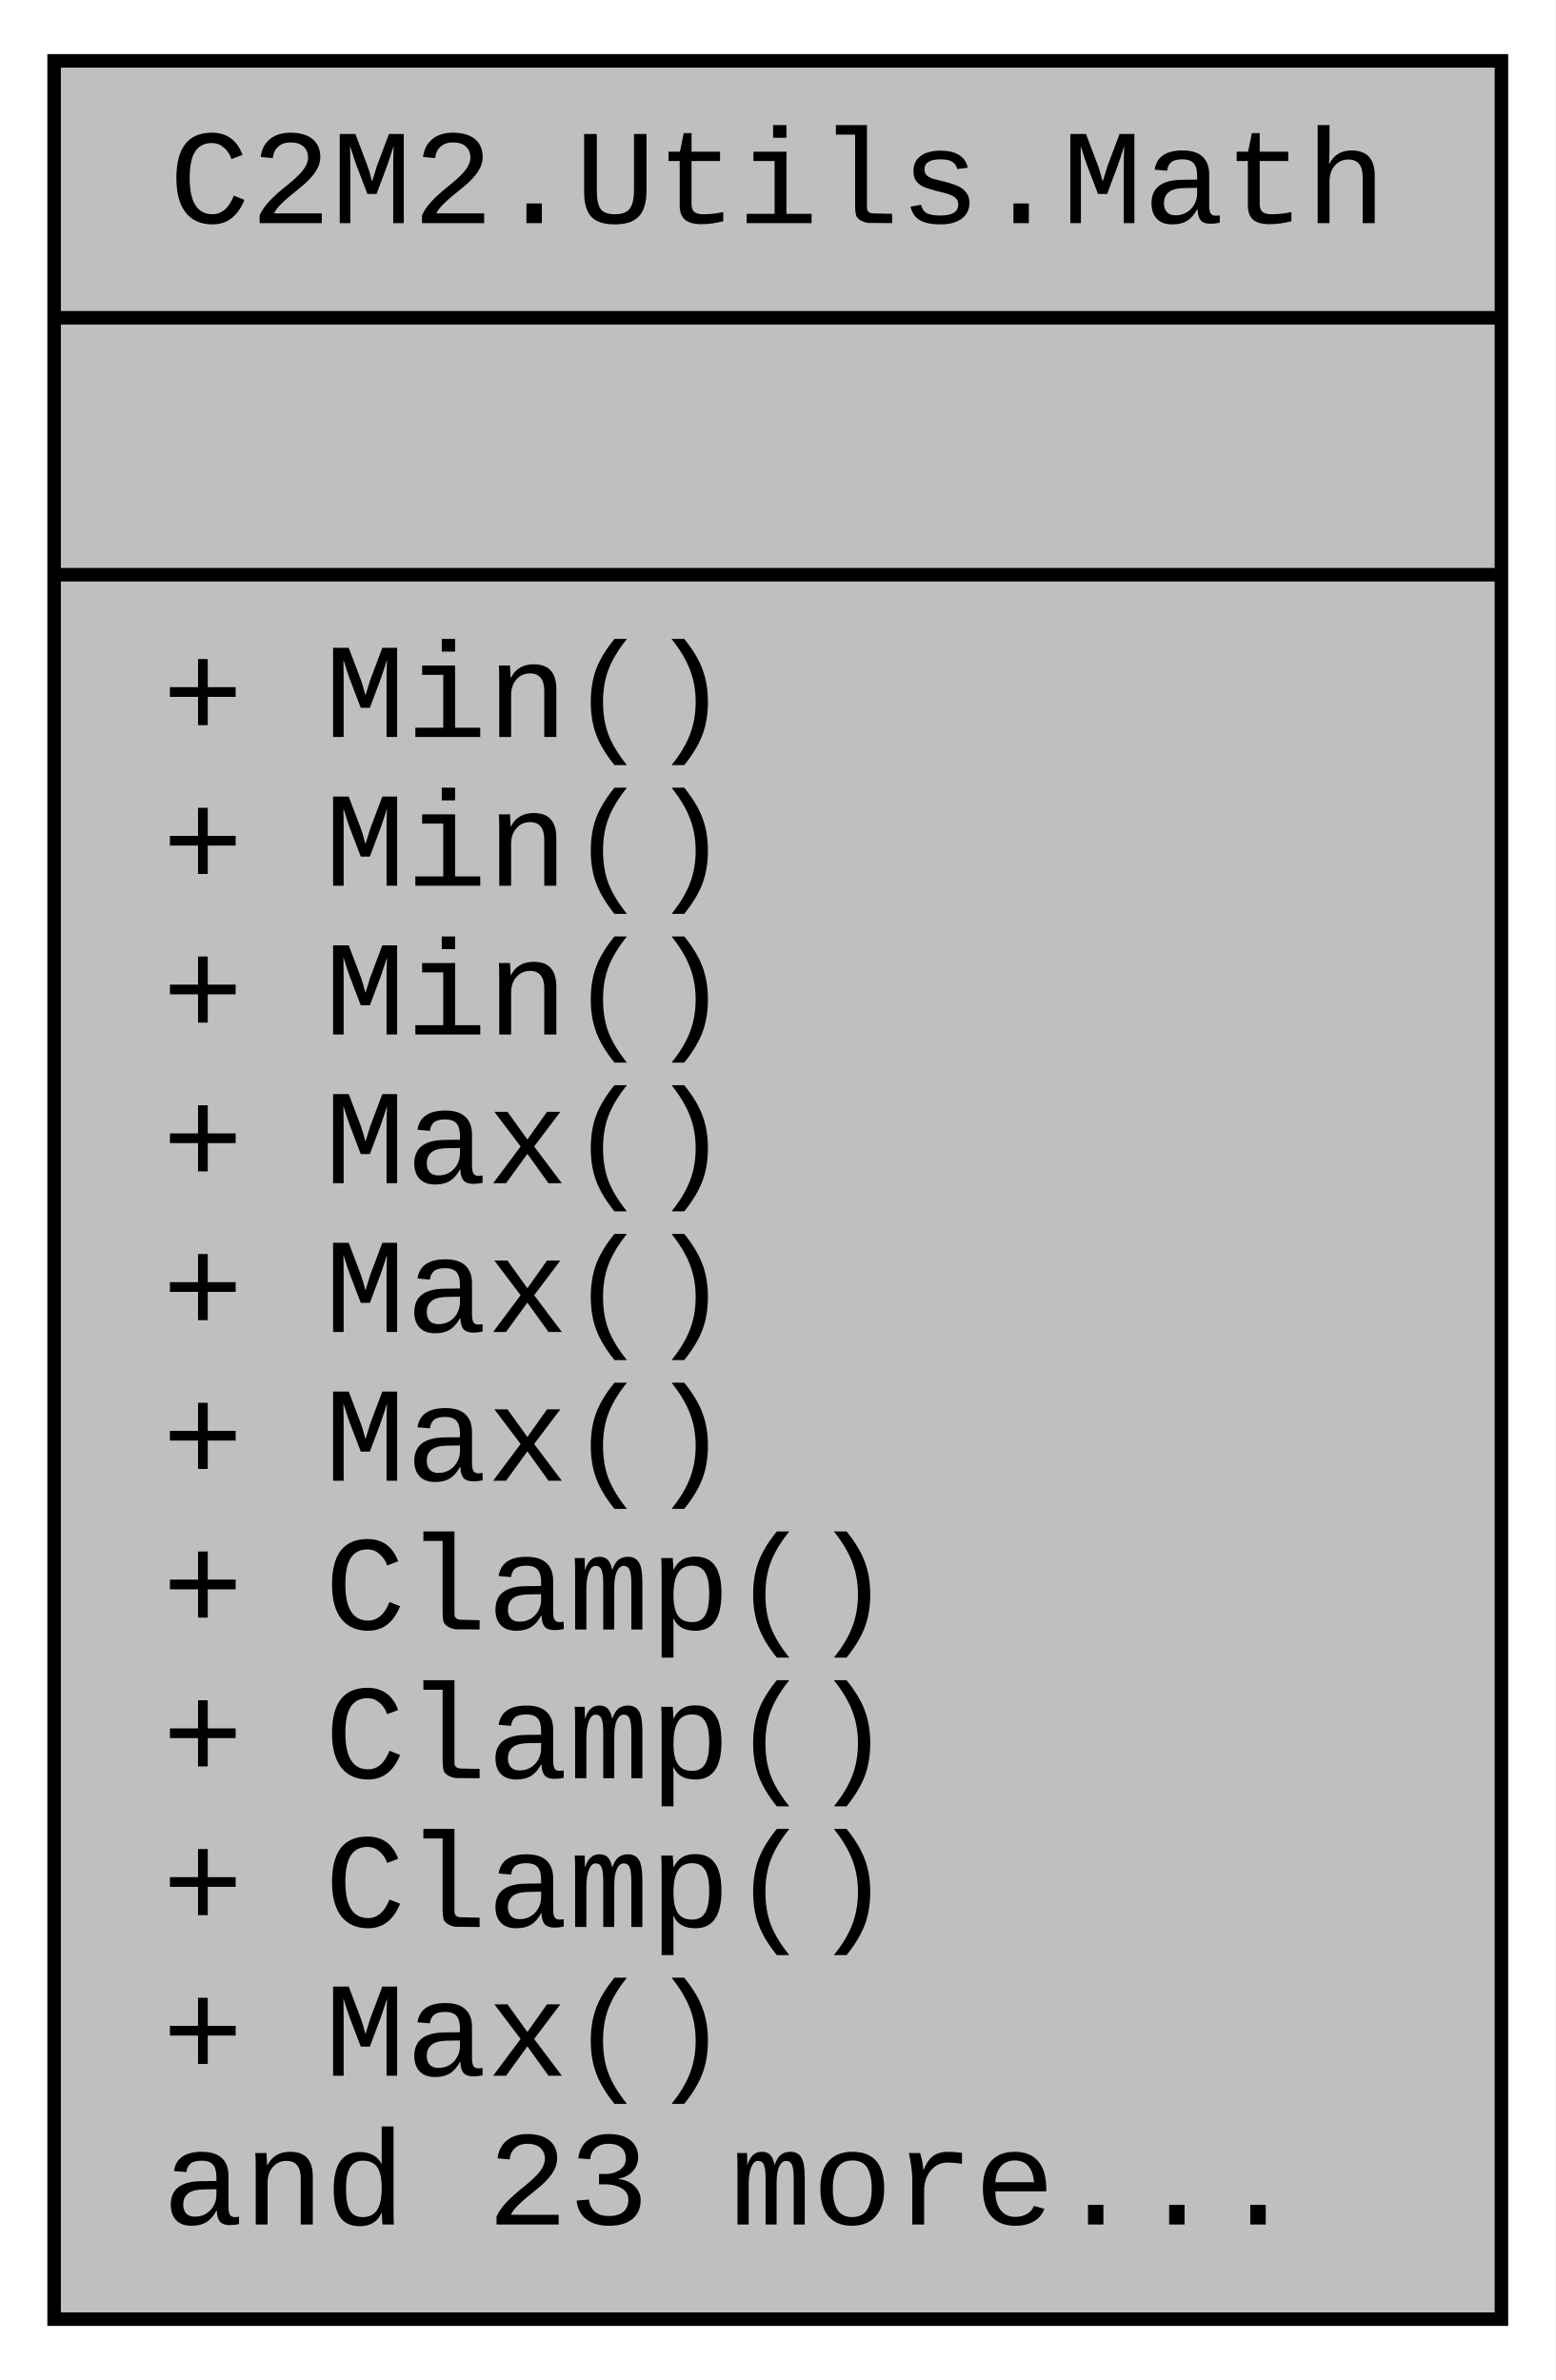
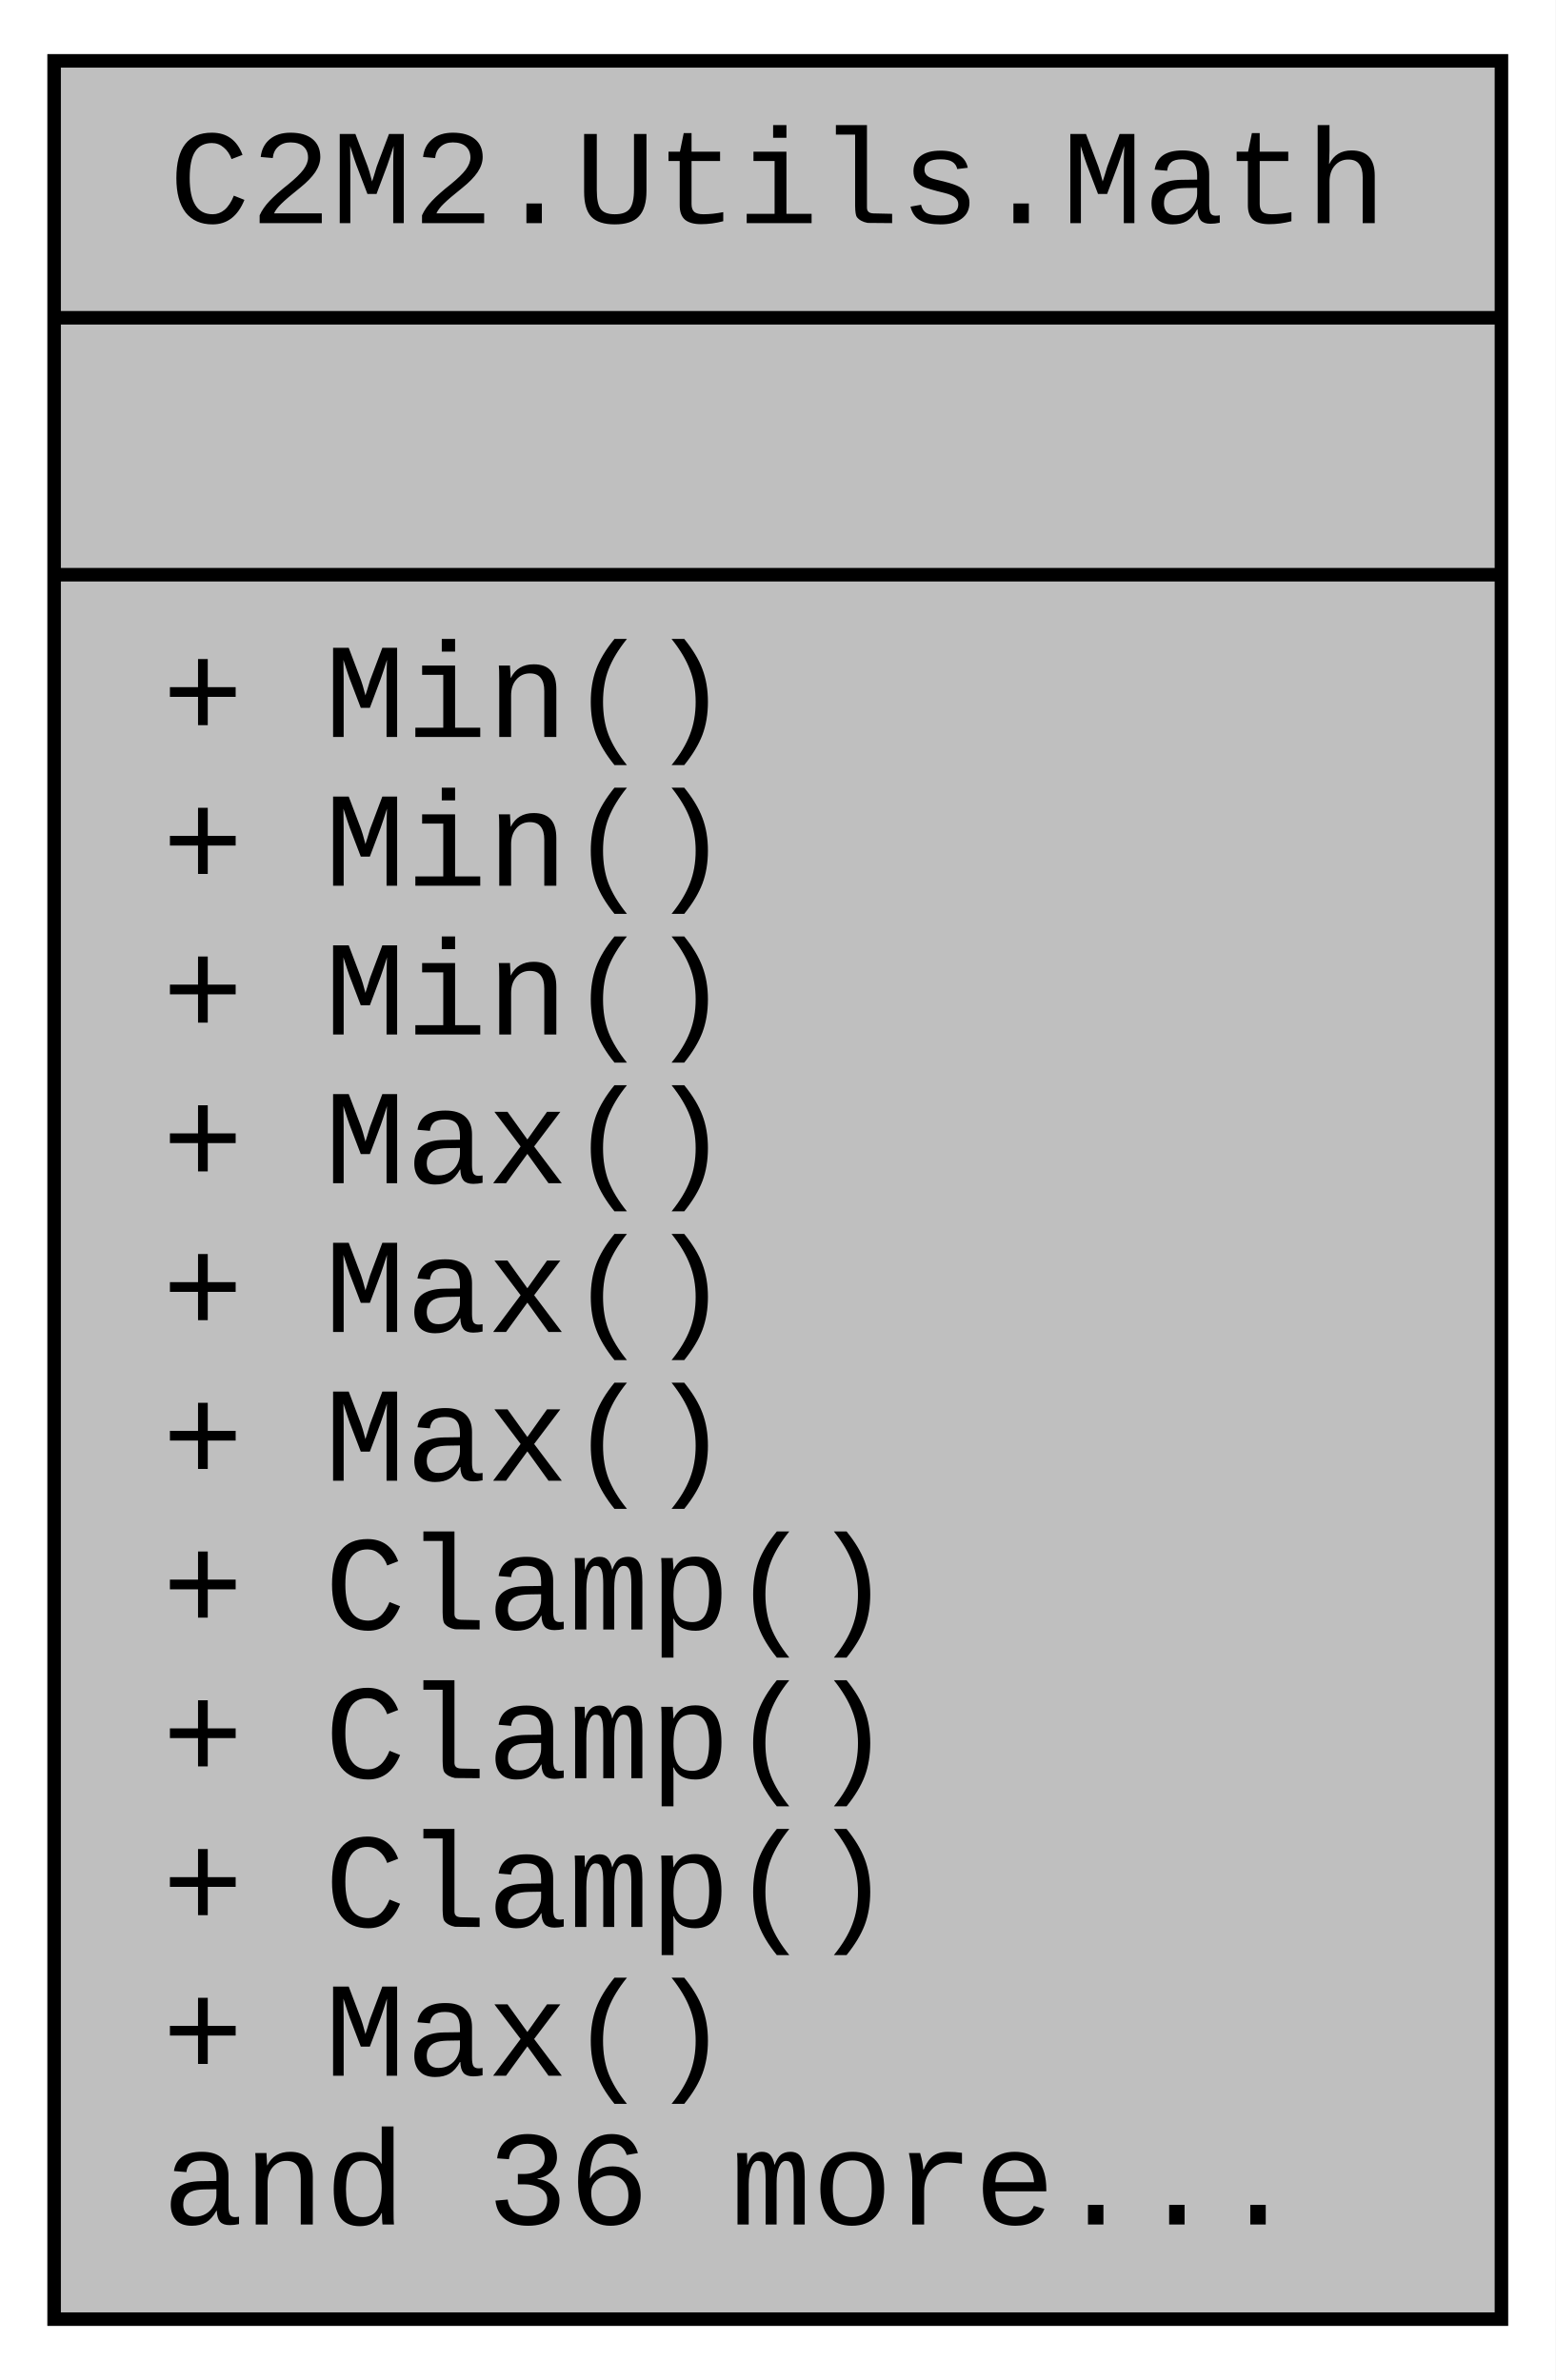
<svg xmlns="http://www.w3.org/2000/svg" xmlns:xlink="http://www.w3.org/1999/xlink" width="115pt" height="176pt" viewBox="0.00 0.00 115.00 176.00">
  <g id="graph0" class="graph" transform="scale(1 1) rotate(0) translate(4 172)">
    <polygon fill="white" stroke="none" points="-4,4 -4,-172 111,-172 111,4 -4,4" />
    <g id="node1" class="node">
      <g id="a_node1">
        <a xlink:title="Quick, static methods for finding max, min, and clamped scalar values and arrays">
          <polygon fill="#bfbfbf" stroke="black" points="0,-0.5 0,-167.5 107,-167.5 107,-0.5 0,-0.5" />
          <text text-anchor="middle" x="53.5" y="-155.5" font-family="Courier New" font-size="10.00">C2M2.Utils.Math</text>
          <polyline fill="none" stroke="black" points="0,-148.5 107,-148.5 " />
          <text text-anchor="middle" x="53.5" y="-136.5" font-family="Courier New" font-size="10.00"> </text>
          <polyline fill="none" stroke="black" points="0,-129.5 107,-129.5 " />
          <text text-anchor="start" x="8" y="-117.5" font-family="Courier New" font-size="10.00">+ Min()</text>
          <text text-anchor="start" x="8" y="-106.5" font-family="Courier New" font-size="10.00">+ Min()</text>
          <text text-anchor="start" x="8" y="-95.5" font-family="Courier New" font-size="10.00">+ Min()</text>
          <text text-anchor="start" x="8" y="-84.5" font-family="Courier New" font-size="10.00">+ Max()</text>
          <text text-anchor="start" x="8" y="-73.5" font-family="Courier New" font-size="10.00">+ Max()</text>
          <text text-anchor="start" x="8" y="-62.5" font-family="Courier New" font-size="10.00">+ Max()</text>
          <text text-anchor="start" x="8" y="-51.5" font-family="Courier New" font-size="10.00">+ Clamp()</text>
          <text text-anchor="start" x="8" y="-40.5" font-family="Courier New" font-size="10.00">+ Clamp()</text>
          <text text-anchor="start" x="8" y="-29.5" font-family="Courier New" font-size="10.00">+ Clamp()</text>
          <text text-anchor="start" x="8" y="-18.5" font-family="Courier New" font-size="10.00">+ Max()</text>
-           <text text-anchor="start" x="8" y="-7.5" font-family="Courier New" font-size="10.00">and 23 more...</text>
+           <text text-anchor="start" x="8" y="-7.5" font-family="Courier New" font-size="10.00">and 36 more...</text>
        </a>
      </g>
    </g>
  </g>
</svg>
